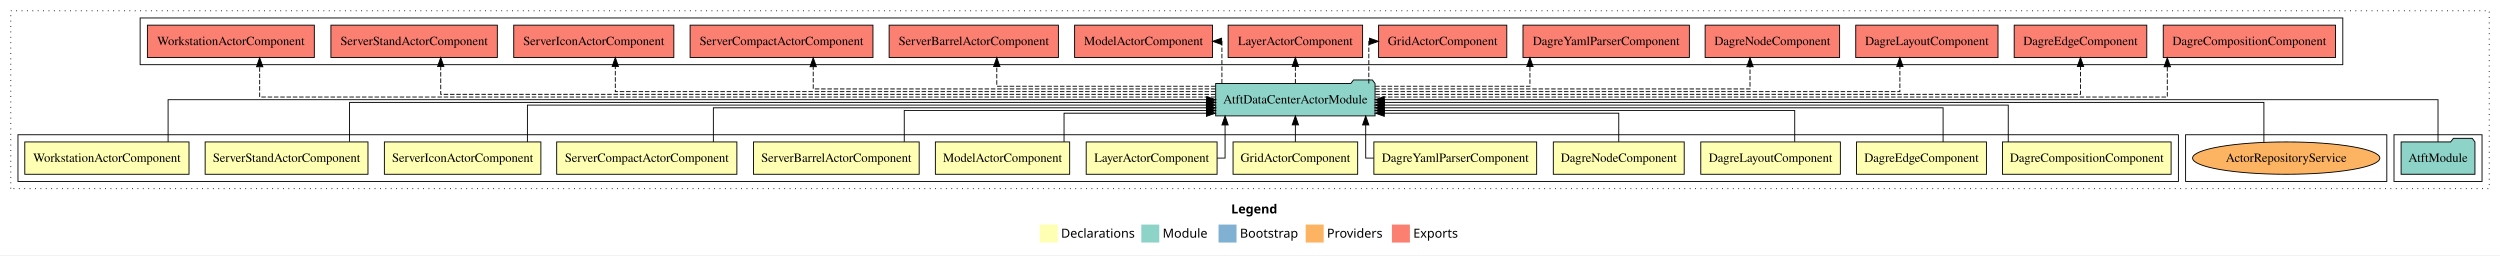
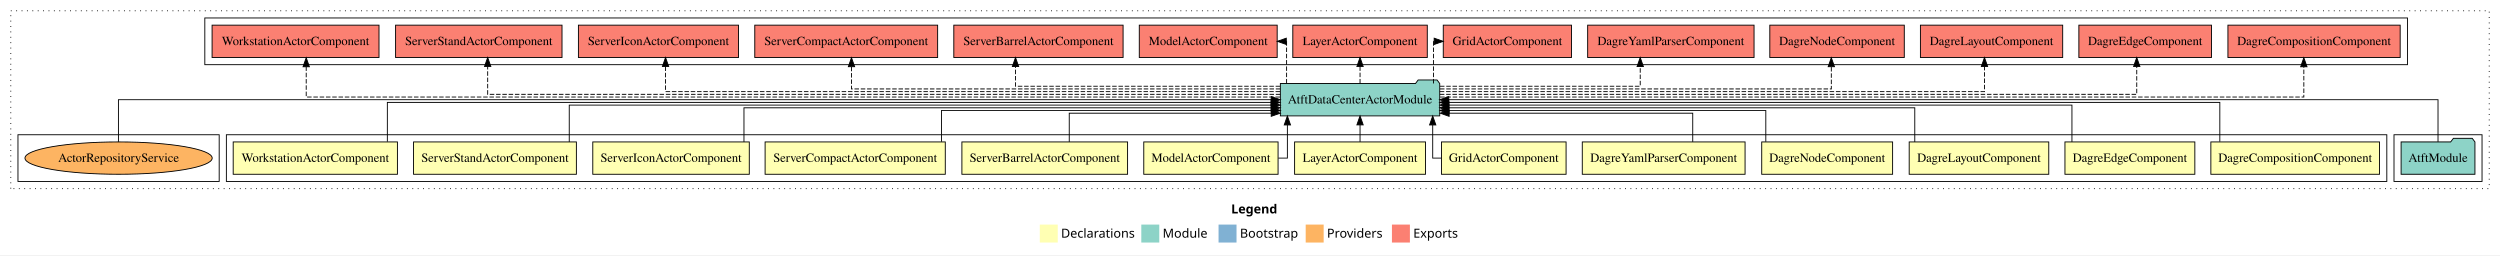
<svg xmlns="http://www.w3.org/2000/svg" width="2783pt" height="284pt" viewBox="0.00 0.00 2783.00 284.00">
  <g id="graph0" class="graph" transform="scale(1 1) rotate(0) translate(4 280)">
    <polygon fill="white" stroke="transparent" points="-4,4 -4,-280 2779,-280 2779,4 -4,4" />
    <text text-anchor="start" x="1366.51" y="-42.4" font-family="Times-12" font-weight="bold" font-size="14.00">Legend</text>
    <polygon fill="#ffffb3" stroke="transparent" points="1153.5,-10 1153.5,-30 1173.5,-30 1173.5,-10 1153.5,-10" />
    <text text-anchor="start" x="1177.13" y="-15.4" font-family="Times-12" font-size="14.00">  Declarations</text>
    <polygon fill="#8dd3c7" stroke="transparent" points="1266.5,-10 1266.5,-30 1286.5,-30 1286.5,-10 1266.5,-10" />
    <text text-anchor="start" x="1290.23" y="-15.4" font-family="Times-12" font-size="14.00">  Module</text>
    <polygon fill="#80b1d3" stroke="transparent" points="1352.5,-10 1352.5,-30 1372.5,-30 1372.5,-10 1352.5,-10" />
    <text text-anchor="start" x="1376.28" y="-15.4" font-family="Times-12" font-size="14.00">  Bootstrap</text>
    <polygon fill="#fdb462" stroke="transparent" points="1449.5,-10 1449.5,-30 1469.5,-30 1469.5,-10 1449.5,-10" />
    <text text-anchor="start" x="1473.17" y="-15.4" font-family="Times-12" font-size="14.00">  Providers</text>
    <polygon fill="#fb8072" stroke="transparent" points="1545.5,-10 1545.5,-30 1565.5,-30 1565.5,-10 1545.5,-10" />
    <text text-anchor="start" x="1569.23" y="-15.4" font-family="Times-12" font-size="14.00">  Exports</text>
    <g id="clust1" class="cluster">
      <polygon fill="none" stroke="black" stroke-dasharray="1,5" points="8,-70 8,-268 2767,-268 2767,-70 8,-70" />
    </g>
    <g id="clust16" class="cluster">
      <polygon fill="none" stroke="black" points="2661,-78 2661,-130 2759,-130 2759,-78 2661,-78" />
    </g>
    <g id="clust17" class="cluster">
-       <polygon fill="none" stroke="black" points="152,-208 152,-260 2604,-260 2604,-208 152,-208" />
+       <polygon fill="none" stroke="black" points="224,-208 224,-260 2676,-260 2676,-208 224,-208" />
+     </g>
+     <g id="clust2" class="cluster">
+       <polygon fill="none" stroke="black" points="248,-78 248,-130 2653,-130 2653,-78 248,-78" />
    </g>
    <g id="clust19" class="cluster">
-       <polygon fill="none" stroke="black" points="2429,-78 2429,-130 2653,-130 2653,-78 2429,-78" />
-     </g>
-     <g id="clust2" class="cluster">
-       <polygon fill="none" stroke="black" points="16,-78 16,-130 2421,-130 2421,-78 16,-78" />
+       <polygon fill="none" stroke="black" points="16,-78 16,-130 240,-130 240,-78 16,-78" />
    </g>
    <g id="node1" class="node">
-       <polygon fill="#ffffb3" stroke="black" points="2412.87,-122 2225.13,-122 2225.13,-86 2412.87,-86 2412.87,-122" />
-       <text text-anchor="middle" x="2319" y="-99.8" font-family="Times,serif" font-size="14.00">DagreCompositionComponent</text>
+       <polygon fill="#ffffb3" stroke="black" points="2644.87,-122 2457.13,-122 2457.13,-86 2644.87,-86 2644.87,-122" />
+       <text text-anchor="middle" x="2551" y="-99.8" font-family="Times,serif" font-size="14.00">DagreCompositionComponent</text>
    </g>
    <g id="node14" class="node">
-       <polygon fill="#8dd3c7" stroke="black" points="1526.71,-187 1523.71,-191 1502.71,-191 1499.71,-187 1349.29,-187 1349.29,-151 1526.71,-151 1526.71,-187" />
-       <text text-anchor="middle" x="1438" y="-164.8" font-family="Times,serif" font-size="14.00">AtftDataCenterActorModule</text>
+       <polygon fill="#8dd3c7" stroke="black" points="1598.71,-187 1595.71,-191 1574.71,-191 1571.71,-187 1421.29,-187 1421.29,-151 1598.71,-151 1598.71,-187" />
+       <text text-anchor="middle" x="1510" y="-164.8" font-family="Times,serif" font-size="14.00">AtftDataCenterActorModule</text>
    </g>
    <g id="edge1" class="edge">
-       <path fill="none" stroke="black" d="M2231.58,-122.02C2231.58,-139.37 2231.58,-163 2231.58,-163 2231.58,-163 1536.72,-163 1536.72,-163" />
-       <polygon fill="black" stroke="black" points="1536.72,-159.5 1526.72,-163 1536.72,-166.5 1536.72,-159.5" />
+       <path fill="none" stroke="black" d="M2467.11,-122.27C2467.11,-140.56 2467.11,-166 2467.11,-166 2467.11,-166 1608.75,-166 1608.75,-166" />
+       <polygon fill="black" stroke="black" points="1608.75,-162.5 1598.75,-166 1608.75,-169.5 1608.75,-162.5" />
    </g>
    <g id="node2" class="node">
-       <polygon fill="#ffffb3" stroke="black" points="2207.3,-122 2062.7,-122 2062.7,-86 2207.3,-86 2207.3,-122" />
-       <text text-anchor="middle" x="2135" y="-99.8" font-family="Times,serif" font-size="14.00">DagreEdgeComponent</text>
+       <polygon fill="#ffffb3" stroke="black" points="2439.3,-122 2294.7,-122 2294.7,-86 2439.3,-86 2439.3,-122" />
+       <text text-anchor="middle" x="2367" y="-99.8" font-family="Times,serif" font-size="14.00">DagreEdgeComponent</text>
    </g>
    <g id="edge2" class="edge">
-       <path fill="none" stroke="black" d="M2159.05,-122.03C2159.05,-138.4 2159.05,-160 2159.05,-160 2159.05,-160 1536.78,-160 1536.78,-160" />
-       <polygon fill="black" stroke="black" points="1536.78,-156.5 1526.78,-160 1536.78,-163.5 1536.78,-156.5" />
+       <path fill="none" stroke="black" d="M2302.48,-122.02C2302.48,-139.37 2302.48,-163 2302.48,-163 2302.48,-163 1608.98,-163 1608.98,-163" />
+       <polygon fill="black" stroke="black" points="1608.98,-159.5 1598.98,-163 1608.98,-166.5 1608.98,-159.5" />
    </g>
    <g id="node3" class="node">
-       <polygon fill="#ffffb3" stroke="black" points="2044.69,-122 1889.31,-122 1889.31,-86 2044.69,-86 2044.69,-122" />
-       <text text-anchor="middle" x="1967" y="-99.8" font-family="Times,serif" font-size="14.00">DagreLayoutComponent</text>
+       <polygon fill="#ffffb3" stroke="black" points="2276.69,-122 2121.31,-122 2121.31,-86 2276.69,-86 2276.69,-122" />
+       <text text-anchor="middle" x="2199" y="-99.8" font-family="Times,serif" font-size="14.00">DagreLayoutComponent</text>
    </g>
    <g id="edge3" class="edge">
-       <path fill="none" stroke="black" d="M1993.89,-122.24C1993.89,-137.57 1993.89,-157 1993.89,-157 1993.89,-157 1537.01,-157 1537.01,-157" />
-       <polygon fill="black" stroke="black" points="1537.01,-153.5 1527.01,-157 1537.01,-160.5 1537.01,-153.5" />
+       <path fill="none" stroke="black" d="M2127.53,-122.03C2127.53,-138.4 2127.53,-160 2127.53,-160 2127.53,-160 1608.81,-160 1608.81,-160" />
+       <polygon fill="black" stroke="black" points="1608.81,-156.5 1598.81,-160 1608.81,-163.5 1608.81,-156.5" />
    </g>
    <g id="node4" class="node">
-       <polygon fill="#ffffb3" stroke="black" points="1870.85,-122 1725.15,-122 1725.15,-86 1870.85,-86 1870.85,-122" />
-       <text text-anchor="middle" x="1798" y="-99.8" font-family="Times,serif" font-size="14.00">DagreNodeComponent</text>
+       <polygon fill="#ffffb3" stroke="black" points="2102.85,-122 1957.15,-122 1957.15,-86 2102.85,-86 2102.85,-122" />
+       <text text-anchor="middle" x="2030" y="-99.8" font-family="Times,serif" font-size="14.00">DagreNodeComponent</text>
    </g>
    <g id="edge4" class="edge">
-       <path fill="none" stroke="black" d="M1798,-122.05C1798,-136.37 1798,-154 1798,-154 1798,-154 1536.99,-154 1536.99,-154" />
-       <polygon fill="black" stroke="black" points="1536.99,-150.5 1526.99,-154 1536.99,-157.5 1536.99,-150.5" />
+       <path fill="none" stroke="black" d="M1961.7,-122.24C1961.7,-137.57 1961.7,-157 1961.7,-157 1961.7,-157 1608.97,-157 1608.97,-157" />
+       <polygon fill="black" stroke="black" points="1608.97,-153.5 1598.97,-157 1608.97,-160.5 1608.97,-153.5" />
    </g>
    <g id="node5" class="node">
-       <polygon fill="#ffffb3" stroke="black" points="1706.61,-122 1525.39,-122 1525.39,-86 1706.61,-86 1706.61,-122" />
-       <text text-anchor="middle" x="1616" y="-99.8" font-family="Times,serif" font-size="14.00">DagreYamlParserComponent</text>
+       <polygon fill="#ffffb3" stroke="black" points="1938.61,-122 1757.39,-122 1757.39,-86 1938.61,-86 1938.61,-122" />
+       <text text-anchor="middle" x="1848" y="-99.8" font-family="Times,serif" font-size="14.00">DagreYamlParserComponent</text>
    </g>
    <g id="edge5" class="edge">
-       <path fill="none" stroke="black" d="M1525.16,-104C1519.67,-104 1516.31,-104 1516.31,-104 1516.31,-104 1516.31,-140.89 1516.31,-140.89" />
-       <polygon fill="black" stroke="black" points="1512.81,-140.89 1516.31,-150.89 1519.81,-140.89 1512.81,-140.89" />
+       <path fill="none" stroke="black" d="M1880.35,-122.05C1880.35,-136.37 1880.35,-154 1880.35,-154 1880.35,-154 1609.18,-154 1609.18,-154" />
+       <polygon fill="black" stroke="black" points="1609.18,-150.5 1599.18,-154 1609.18,-157.5 1609.18,-150.5" />
    </g>
    <g id="node6" class="node">
-       <polygon fill="#ffffb3" stroke="black" points="1507.36,-122 1368.64,-122 1368.64,-86 1507.36,-86 1507.36,-122" />
-       <text text-anchor="middle" x="1438" y="-99.8" font-family="Times,serif" font-size="14.00">GridActorComponent</text>
+       <polygon fill="#ffffb3" stroke="black" points="1739.36,-122 1600.64,-122 1600.64,-86 1739.36,-86 1739.36,-122" />
+       <text text-anchor="middle" x="1670" y="-99.8" font-family="Times,serif" font-size="14.00">GridActorComponent</text>
    </g>
    <g id="edge6" class="edge">
-       <path fill="none" stroke="black" d="M1438,-122.11C1438,-122.11 1438,-140.99 1438,-140.99" />
-       <polygon fill="black" stroke="black" points="1434.5,-140.99 1438,-150.99 1441.5,-140.99 1434.5,-140.99" />
+       <path fill="none" stroke="black" d="M1600.59,-104C1594.68,-104 1590.89,-104 1590.89,-104 1590.89,-104 1590.89,-140.89 1590.89,-140.89" />
+       <polygon fill="black" stroke="black" points="1587.39,-140.89 1590.89,-150.89 1594.39,-140.89 1587.39,-140.89" />
    </g>
    <g id="node7" class="node">
-       <polygon fill="#ffffb3" stroke="black" points="1350.85,-122 1205.15,-122 1205.15,-86 1350.85,-86 1350.85,-122" />
-       <text text-anchor="middle" x="1278" y="-99.8" font-family="Times,serif" font-size="14.00">LayerActorComponent</text>
+       <polygon fill="#ffffb3" stroke="black" points="1582.85,-122 1437.15,-122 1437.15,-86 1582.85,-86 1582.85,-122" />
+       <text text-anchor="middle" x="1510" y="-99.8" font-family="Times,serif" font-size="14.00">LayerActorComponent</text>
    </g>
    <g id="edge7" class="edge">
-       <path fill="none" stroke="black" d="M1351,-104C1356.37,-104 1359.75,-104 1359.75,-104 1359.75,-104 1359.75,-140.89 1359.75,-140.89" />
-       <polygon fill="black" stroke="black" points="1356.25,-140.89 1359.75,-150.89 1363.25,-140.89 1356.25,-140.89" />
+       <path fill="none" stroke="black" d="M1510,-122.11C1510,-122.11 1510,-140.99 1510,-140.99" />
+       <polygon fill="black" stroke="black" points="1506.5,-140.99 1510,-150.99 1513.5,-140.99 1506.5,-140.99" />
    </g>
    <g id="node8" class="node">
-       <polygon fill="#ffffb3" stroke="black" points="1186.75,-122 1037.25,-122 1037.25,-86 1186.75,-86 1186.75,-122" />
-       <text text-anchor="middle" x="1112" y="-99.8" font-family="Times,serif" font-size="14.00">ModelActorComponent</text>
+       <polygon fill="#ffffb3" stroke="black" points="1418.75,-122 1269.25,-122 1269.25,-86 1418.75,-86 1418.75,-122" />
+       <text text-anchor="middle" x="1344" y="-99.8" font-family="Times,serif" font-size="14.00">ModelActorComponent</text>
    </g>
    <g id="edge8" class="edge">
-       <path fill="none" stroke="black" d="M1180.49,-122.05C1180.49,-136.37 1180.49,-154 1180.49,-154 1180.49,-154 1339.02,-154 1339.02,-154" />
-       <polygon fill="black" stroke="black" points="1339.02,-157.5 1349.02,-154 1339.02,-150.5 1339.02,-157.5" />
+       <path fill="none" stroke="black" d="M1419.01,-104C1425.18,-104 1429.11,-104 1429.11,-104 1429.11,-104 1429.11,-140.89 1429.11,-140.89" />
+       <polygon fill="black" stroke="black" points="1425.61,-140.89 1429.11,-150.89 1432.61,-140.89 1425.61,-140.89" />
    </g>
    <g id="node9" class="node">
-       <polygon fill="#ffffb3" stroke="black" points="1019.22,-122 834.78,-122 834.78,-86 1019.22,-86 1019.22,-122" />
-       <text text-anchor="middle" x="927" y="-99.8" font-family="Times,serif" font-size="14.00">ServerBarrelActorComponent</text>
+       <polygon fill="#ffffb3" stroke="black" points="1251.22,-122 1066.78,-122 1066.78,-86 1251.22,-86 1251.22,-122" />
+       <text text-anchor="middle" x="1159" y="-99.8" font-family="Times,serif" font-size="14.00">ServerBarrelActorComponent</text>
    </g>
    <g id="edge9" class="edge">
-       <path fill="none" stroke="black" d="M1002.62,-122.24C1002.62,-137.57 1002.62,-157 1002.62,-157 1002.62,-157 1339.11,-157 1339.11,-157" />
-       <polygon fill="black" stroke="black" points="1339.11,-160.5 1349.11,-157 1339.11,-153.5 1339.11,-160.5" />
+       <path fill="none" stroke="black" d="M1186.29,-122.05C1186.29,-136.37 1186.29,-154 1186.29,-154 1186.29,-154 1411.12,-154 1411.12,-154" />
+       <polygon fill="black" stroke="black" points="1411.12,-157.5 1421.12,-154 1411.12,-150.5 1411.12,-157.5" />
    </g>
    <g id="node10" class="node">
-       <polygon fill="#ffffb3" stroke="black" points="816.29,-122 615.71,-122 615.71,-86 816.29,-86 816.29,-122" />
-       <text text-anchor="middle" x="716" y="-99.8" font-family="Times,serif" font-size="14.00">ServerCompactActorComponent</text>
+       <polygon fill="#ffffb3" stroke="black" points="1048.29,-122 847.71,-122 847.71,-86 1048.29,-86 1048.29,-122" />
+       <text text-anchor="middle" x="948" y="-99.8" font-family="Times,serif" font-size="14.00">ServerCompactActorComponent</text>
    </g>
    <g id="edge10" class="edge">
-       <path fill="none" stroke="black" d="M790.12,-122.03C790.12,-138.4 790.12,-160 790.12,-160 790.12,-160 1339.27,-160 1339.27,-160" />
-       <polygon fill="black" stroke="black" points="1339.27,-163.5 1349.27,-160 1339.27,-156.5 1339.27,-163.5" />
+       <path fill="none" stroke="black" d="M1044.02,-122.24C1044.02,-137.57 1044.02,-157 1044.02,-157 1044.02,-157 1411.26,-157 1411.26,-157" />
+       <polygon fill="black" stroke="black" points="1411.26,-160.5 1421.26,-157 1411.26,-153.5 1411.26,-160.5" />
    </g>
    <g id="node11" class="node">
-       <polygon fill="#ffffb3" stroke="black" points="598.11,-122 423.89,-122 423.89,-86 598.11,-86 598.11,-122" />
-       <text text-anchor="middle" x="511" y="-99.8" font-family="Times,serif" font-size="14.00">ServerIconActorComponent</text>
+       <polygon fill="#ffffb3" stroke="black" points="830.11,-122 655.89,-122 655.89,-86 830.11,-86 830.11,-122" />
+       <text text-anchor="middle" x="743" y="-99.8" font-family="Times,serif" font-size="14.00">ServerIconActorComponent</text>
    </g>
    <g id="edge11" class="edge">
-       <path fill="none" stroke="black" d="M583.12,-122.02C583.12,-139.37 583.12,-163 583.12,-163 583.12,-163 1338.93,-163 1338.93,-163" />
-       <polygon fill="black" stroke="black" points="1338.93,-166.5 1348.93,-163 1338.93,-159.5 1338.93,-166.5" />
+       <path fill="none" stroke="black" d="M824.18,-122.03C824.18,-138.4 824.18,-160 824.18,-160 824.18,-160 1411.04,-160 1411.04,-160" />
+       <polygon fill="black" stroke="black" points="1411.04,-163.5 1421.04,-160 1411.04,-156.5 1411.04,-163.5" />
    </g>
    <g id="node12" class="node">
-       <polygon fill="#ffffb3" stroke="black" points="405.63,-122 224.37,-122 224.37,-86 405.63,-86 405.63,-122" />
-       <text text-anchor="middle" x="315" y="-99.8" font-family="Times,serif" font-size="14.00">ServerStandActorComponent</text>
+       <polygon fill="#ffffb3" stroke="black" points="637.63,-122 456.37,-122 456.37,-86 637.63,-86 637.63,-122" />
+       <text text-anchor="middle" x="547" y="-99.8" font-family="Times,serif" font-size="14.00">ServerStandActorComponent</text>
    </g>
    <g id="edge12" class="edge">
-       <path fill="none" stroke="black" d="M385.12,-122.27C385.12,-140.56 385.12,-166 385.12,-166 385.12,-166 1339.14,-166 1339.14,-166" />
-       <polygon fill="black" stroke="black" points="1339.14,-169.5 1349.14,-166 1339.14,-162.5 1339.14,-169.5" />
+       <path fill="none" stroke="black" d="M629.69,-122.02C629.69,-139.37 629.69,-163 629.69,-163 629.69,-163 1411.15,-163 1411.15,-163" />
+       <polygon fill="black" stroke="black" points="1411.15,-166.5 1421.15,-163 1411.15,-159.5 1411.15,-166.5" />
    </g>
    <g id="node13" class="node">
-       <polygon fill="#ffffb3" stroke="black" points="206.41,-122 23.59,-122 23.59,-86 206.41,-86 206.41,-122" />
-       <text text-anchor="middle" x="115" y="-99.8" font-family="Times,serif" font-size="14.00">WorkstationActorComponent</text>
+       <polygon fill="#ffffb3" stroke="black" points="438.41,-122 255.59,-122 255.59,-86 438.41,-86 438.41,-122" />
+       <text text-anchor="middle" x="347" y="-99.8" font-family="Times,serif" font-size="14.00">WorkstationActorComponent</text>
    </g>
    <g id="edge13" class="edge">
-       <path fill="none" stroke="black" d="M183.12,-122.11C183.12,-141.34 183.12,-169 183.12,-169 183.12,-169 1339.26,-169 1339.26,-169" />
-       <polygon fill="black" stroke="black" points="1339.26,-172.5 1349.26,-169 1339.26,-165.5 1339.26,-172.5" />
+       <path fill="none" stroke="black" d="M427.2,-122.27C427.2,-140.56 427.2,-166 427.2,-166 427.2,-166 1410.93,-166 1410.93,-166" />
+       <polygon fill="black" stroke="black" points="1410.93,-169.5 1420.93,-166 1410.93,-162.5 1410.93,-169.5" />
    </g>
    <g id="node16" class="node">
-       <polygon fill="#fb8072" stroke="black" points="2595.87,-252 2404.13,-252 2404.13,-216 2595.87,-216 2595.87,-252" />
-       <text text-anchor="middle" x="2500" y="-229.8" font-family="Times,serif" font-size="14.00">DagreCompositionComponent </text>
+       <polygon fill="#fb8072" stroke="black" points="2667.87,-252 2476.13,-252 2476.13,-216 2667.87,-216 2667.87,-252" />
+       <text text-anchor="middle" x="2572" y="-229.8" font-family="Times,serif" font-size="14.00">DagreCompositionComponent </text>
    </g>
    <g id="edge15" class="edge">
-       <path fill="none" stroke="black" stroke-dasharray="5,2" d="M1527.14,-172C1767.09,-172 2408.62,-172 2408.62,-172 2408.62,-172 2408.62,-205.73 2408.62,-205.73" />
-       <polygon fill="black" stroke="black" points="2405.13,-205.73 2408.62,-215.73 2412.13,-205.73 2405.13,-205.73" />
+       <path fill="none" stroke="black" stroke-dasharray="5,2" d="M1599.12,-172C1852.8,-172 2560.62,-172 2560.62,-172 2560.62,-172 2560.62,-205.73 2560.62,-205.73" />
+       <polygon fill="black" stroke="black" points="2557.13,-205.73 2560.62,-215.73 2564.13,-205.73 2557.13,-205.73" />
    </g>
    <g id="node17" class="node">
-       <polygon fill="#fb8072" stroke="black" points="2385.8,-252 2238.2,-252 2238.2,-216 2385.8,-216 2385.8,-252" />
-       <text text-anchor="middle" x="2312" y="-229.8" font-family="Times,serif" font-size="14.00">DagreEdgeComponent </text>
+       <polygon fill="#fb8072" stroke="black" points="2457.8,-252 2310.2,-252 2310.2,-216 2457.8,-216 2457.8,-252" />
+       <text text-anchor="middle" x="2384" y="-229.8" font-family="Times,serif" font-size="14.00">DagreEdgeComponent </text>
    </g>
    <g id="edge16" class="edge">
-       <path fill="none" stroke="black" stroke-dasharray="5,2" d="M1527.02,-175C1749.49,-175 2312,-175 2312,-175 2312,-175 2312,-205.98 2312,-205.98" />
-       <polygon fill="black" stroke="black" points="2308.5,-205.98 2312,-215.98 2315.5,-205.98 2308.5,-205.98" />
+       <path fill="none" stroke="black" stroke-dasharray="5,2" d="M1598.87,-175C1819.51,-175 2374.62,-175 2374.62,-175 2374.62,-175 2374.62,-205.98 2374.62,-205.98" />
+       <polygon fill="black" stroke="black" points="2371.13,-205.98 2374.62,-215.98 2378.13,-205.98 2371.13,-205.98" />
    </g>
    <g id="node18" class="node">
-       <polygon fill="#fb8072" stroke="black" points="2220.19,-252 2061.81,-252 2061.81,-216 2220.19,-216 2220.19,-252" />
-       <text text-anchor="middle" x="2141" y="-229.8" font-family="Times,serif" font-size="14.00">DagreLayoutComponent </text>
+       <polygon fill="#fb8072" stroke="black" points="2292.19,-252 2133.81,-252 2133.81,-216 2292.19,-216 2292.19,-252" />
+       <text text-anchor="middle" x="2213" y="-229.8" font-family="Times,serif" font-size="14.00">DagreLayoutComponent </text>
    </g>
    <g id="edge17" class="edge">
-       <path fill="none" stroke="black" stroke-dasharray="5,2" d="M1527.02,-178C1709.91,-178 2110.95,-178 2110.95,-178 2110.95,-178 2110.95,-205.97 2110.95,-205.97" />
-       <polygon fill="black" stroke="black" points="2107.45,-205.97 2110.95,-215.97 2114.45,-205.97 2107.45,-205.97" />
+       <path fill="none" stroke="black" stroke-dasharray="5,2" d="M1598.74,-178C1786.14,-178 2205.12,-178 2205.12,-178 2205.12,-178 2205.12,-205.97 2205.12,-205.97" />
+       <polygon fill="black" stroke="black" points="2201.63,-205.97 2205.12,-215.97 2208.63,-205.97 2201.63,-205.97" />
    </g>
    <g id="node19" class="node">
-       <polygon fill="#fb8072" stroke="black" points="2043.85,-252 1894.15,-252 1894.15,-216 2043.85,-216 2043.85,-252" />
-       <text text-anchor="middle" x="1969" y="-229.8" font-family="Times,serif" font-size="14.00">DagreNodeComponent </text>
+       <polygon fill="#fb8072" stroke="black" points="2115.85,-252 1966.15,-252 1966.15,-216 2115.85,-216 2115.85,-252" />
+       <text text-anchor="middle" x="2041" y="-229.8" font-family="Times,serif" font-size="14.00">DagreNodeComponent </text>
    </g>
    <g id="edge18" class="edge">
-       <path fill="none" stroke="black" stroke-dasharray="5,2" d="M1526.74,-181C1671.89,-181 1944.11,-181 1944.11,-181 1944.11,-181 1944.11,-205.76 1944.11,-205.76" />
-       <polygon fill="black" stroke="black" points="1940.61,-205.76 1944.11,-215.76 1947.61,-205.76 1940.61,-205.76" />
+       <path fill="none" stroke="black" stroke-dasharray="5,2" d="M1599,-181C1748.67,-181 2034.62,-181 2034.62,-181 2034.62,-181 2034.62,-205.76 2034.62,-205.76" />
+       <polygon fill="black" stroke="black" points="2031.13,-205.76 2034.62,-215.76 2038.13,-205.76 2031.13,-205.76" />
    </g>
    <g id="node20" class="node">
-       <polygon fill="#fb8072" stroke="black" points="1876.61,-252 1691.39,-252 1691.39,-216 1876.61,-216 1876.61,-252" />
-       <text text-anchor="middle" x="1784" y="-229.8" font-family="Times,serif" font-size="14.00">DagreYamlParserComponent </text>
+       <polygon fill="#fb8072" stroke="black" points="1948.61,-252 1763.39,-252 1763.39,-216 1948.61,-216 1948.61,-252" />
+       <text text-anchor="middle" x="1856" y="-229.8" font-family="Times,serif" font-size="14.00">DagreYamlParserComponent </text>
    </g>
    <g id="edge19" class="edge">
-       <path fill="none" stroke="black" stroke-dasharray="5,2" d="M1526.77,-184C1602.47,-184 1699.12,-184 1699.12,-184 1699.12,-184 1699.12,-205.95 1699.12,-205.95" />
-       <polygon fill="black" stroke="black" points="1695.63,-205.95 1699.12,-215.95 1702.63,-205.95 1695.63,-205.95" />
+       <path fill="none" stroke="black" stroke-dasharray="5,2" d="M1598.96,-184C1691.15,-184 1821.9,-184 1821.9,-184 1821.9,-184 1821.9,-205.95 1821.9,-205.95" />
+       <polygon fill="black" stroke="black" points="1818.4,-205.95 1821.9,-215.95 1825.4,-205.95 1818.4,-205.95" />
    </g>
    <g id="node21" class="node">
-       <polygon fill="#fb8072" stroke="black" points="1673.36,-252 1530.64,-252 1530.64,-216 1673.36,-216 1673.36,-252" />
-       <text text-anchor="middle" x="1602" y="-229.8" font-family="Times,serif" font-size="14.00">GridActorComponent </text>
+       <polygon fill="#fb8072" stroke="black" points="1745.36,-252 1602.64,-252 1602.64,-216 1745.36,-216 1745.36,-252" />
+       <text text-anchor="middle" x="1674" y="-229.8" font-family="Times,serif" font-size="14.00">GridActorComponent </text>
    </g>
    <g id="edge20" class="edge">
-       <path fill="none" stroke="black" stroke-dasharray="5,2" d="M1519.77,-187.11C1519.77,-206.34 1519.77,-234 1519.77,-234 1519.77,-234 1520.84,-234 1520.84,-234" />
-       <polygon fill="black" stroke="black" points="1520.52,-237.5 1530.52,-234 1520.52,-230.5 1520.52,-237.5" />
+       <path fill="none" stroke="black" stroke-dasharray="5,2" d="M1591.77,-187.11C1591.77,-206.34 1591.77,-234 1591.77,-234 1591.77,-234 1592.84,-234 1592.84,-234" />
+       <polygon fill="black" stroke="black" points="1592.52,-237.5 1602.52,-234 1592.52,-230.5 1592.52,-237.5" />
    </g>
    <g id="node22" class="node">
-       <polygon fill="#fb8072" stroke="black" points="1512.85,-252 1363.15,-252 1363.15,-216 1512.85,-216 1512.85,-252" />
-       <text text-anchor="middle" x="1438" y="-229.8" font-family="Times,serif" font-size="14.00">LayerActorComponent </text>
+       <polygon fill="#fb8072" stroke="black" points="1584.85,-252 1435.15,-252 1435.15,-216 1584.85,-216 1584.85,-252" />
+       <text text-anchor="middle" x="1510" y="-229.8" font-family="Times,serif" font-size="14.00">LayerActorComponent </text>
    </g>
    <g id="edge21" class="edge">
-       <path fill="none" stroke="black" stroke-dasharray="5,2" d="M1438,-187.11C1438,-187.11 1438,-205.99 1438,-205.99" />
-       <polygon fill="black" stroke="black" points="1434.5,-205.99 1438,-215.99 1441.5,-205.99 1434.5,-205.99" />
+       <path fill="none" stroke="black" stroke-dasharray="5,2" d="M1510,-187.11C1510,-187.11 1510,-205.99 1510,-205.99" />
+       <polygon fill="black" stroke="black" points="1506.5,-205.99 1510,-215.99 1513.5,-205.99 1506.5,-205.99" />
    </g>
    <g id="node23" class="node">
-       <polygon fill="#fb8072" stroke="black" points="1345.75,-252 1192.25,-252 1192.25,-216 1345.75,-216 1345.75,-252" />
-       <text text-anchor="middle" x="1269" y="-229.8" font-family="Times,serif" font-size="14.00">ModelActorComponent </text>
+       <polygon fill="#fb8072" stroke="black" points="1417.75,-252 1264.25,-252 1264.25,-216 1417.75,-216 1417.75,-252" />
+       <text text-anchor="middle" x="1341" y="-229.8" font-family="Times,serif" font-size="14.00">ModelActorComponent </text>
    </g>
    <g id="edge22" class="edge">
-       <path fill="none" stroke="black" stroke-dasharray="5,2" d="M1356.23,-187.11C1356.23,-206.34 1356.23,-234 1356.23,-234 1356.23,-234 1355.2,-234 1355.2,-234" />
-       <polygon fill="black" stroke="black" points="1355.89,-230.5 1345.89,-234 1355.89,-237.5 1355.89,-230.5" />
+       <path fill="none" stroke="black" stroke-dasharray="5,2" d="M1428.23,-187.11C1428.23,-206.34 1428.23,-234 1428.23,-234 1428.23,-234 1427.2,-234 1427.2,-234" />
+       <polygon fill="black" stroke="black" points="1427.89,-230.5 1417.89,-234 1427.89,-237.5 1427.89,-230.5" />
    </g>
    <g id="node24" class="node">
-       <polygon fill="#fb8072" stroke="black" points="1174.22,-252 985.78,-252 985.78,-216 1174.22,-216 1174.22,-252" />
-       <text text-anchor="middle" x="1080" y="-229.8" font-family="Times,serif" font-size="14.00">ServerBarrelActorComponent </text>
+       <polygon fill="#fb8072" stroke="black" points="1246.22,-252 1057.78,-252 1057.78,-216 1246.22,-216 1246.22,-252" />
+       <text text-anchor="middle" x="1152" y="-229.8" font-family="Times,serif" font-size="14.00">ServerBarrelActorComponent </text>
    </g>
    <g id="edge23" class="edge">
-       <path fill="none" stroke="black" stroke-dasharray="5,2" d="M1348.93,-184C1250.47,-184 1105.62,-184 1105.62,-184 1105.62,-184 1105.62,-205.95 1105.62,-205.95" />
-       <polygon fill="black" stroke="black" points="1102.12,-205.95 1105.62,-215.95 1109.12,-205.95 1102.12,-205.95" />
+       <path fill="none" stroke="black" stroke-dasharray="5,2" d="M1421.05,-184C1307.74,-184 1126.46,-184 1126.46,-184 1126.46,-184 1126.46,-205.95 1126.46,-205.95" />
+       <polygon fill="black" stroke="black" points="1122.96,-205.95 1126.46,-215.95 1129.96,-205.95 1122.96,-205.95" />
    </g>
    <g id="node25" class="node">
-       <polygon fill="#fb8072" stroke="black" points="967.78,-252 764.22,-252 764.22,-216 967.78,-216 967.78,-252" />
-       <text text-anchor="middle" x="866" y="-229.8" font-family="Times,serif" font-size="14.00">ServerCompactActorComponent </text>
+       <polygon fill="#fb8072" stroke="black" points="1039.78,-252 836.22,-252 836.22,-216 1039.78,-216 1039.78,-252" />
+       <text text-anchor="middle" x="938" y="-229.8" font-family="Times,serif" font-size="14.00">ServerCompactActorComponent </text>
    </g>
    <g id="edge24" class="edge">
-       <path fill="none" stroke="black" stroke-dasharray="5,2" d="M1349.07,-181C1196.53,-181 901.27,-181 901.27,-181 901.27,-181 901.27,-205.76 901.27,-205.76" />
-       <polygon fill="black" stroke="black" points="897.77,-205.76 901.27,-215.76 904.77,-205.76 897.77,-205.76" />
+       <path fill="none" stroke="black" stroke-dasharray="5,2" d="M1421.23,-181C1261.91,-181 943.88,-181 943.88,-181 943.88,-181 943.88,-205.76 943.88,-205.76" />
+       <polygon fill="black" stroke="black" points="940.38,-205.76 943.88,-215.76 947.38,-205.76 940.38,-205.76" />
    </g>
    <g id="node26" class="node">
-       <polygon fill="#fb8072" stroke="black" points="746.11,-252 567.89,-252 567.89,-216 746.11,-216 746.11,-252" />
-       <text text-anchor="middle" x="657" y="-229.8" font-family="Times,serif" font-size="14.00">ServerIconActorComponent </text>
+       <polygon fill="#fb8072" stroke="black" points="818.11,-252 639.89,-252 639.89,-216 818.11,-216 818.11,-252" />
+       <text text-anchor="middle" x="729" y="-229.8" font-family="Times,serif" font-size="14.00">ServerIconActorComponent </text>
    </g>
    <g id="edge25" class="edge">
-       <path fill="none" stroke="black" stroke-dasharray="5,2" d="M1348.93,-178C1148.81,-178 680.96,-178 680.96,-178 680.96,-178 680.96,-205.97 680.96,-205.97" />
-       <polygon fill="black" stroke="black" points="677.46,-205.97 680.96,-215.97 684.46,-205.97 677.46,-205.97" />
+       <path fill="none" stroke="black" stroke-dasharray="5,2" d="M1420.94,-178C1217.64,-178 736.88,-178 736.88,-178 736.88,-178 736.88,-205.97 736.88,-205.97" />
+       <polygon fill="black" stroke="black" points="733.38,-205.97 736.88,-215.97 740.38,-205.97 733.38,-205.97" />
    </g>
    <g id="node27" class="node">
-       <polygon fill="#fb8072" stroke="black" points="549.63,-252 364.37,-252 364.37,-216 549.63,-216 549.63,-252" />
-       <text text-anchor="middle" x="457" y="-229.8" font-family="Times,serif" font-size="14.00">ServerStandActorComponent </text>
+       <polygon fill="#fb8072" stroke="black" points="621.63,-252 436.37,-252 436.37,-216 621.63,-216 621.63,-252" />
+       <text text-anchor="middle" x="529" y="-229.8" font-family="Times,serif" font-size="14.00">ServerStandActorComponent </text>
    </g>
    <g id="edge26" class="edge">
-       <path fill="none" stroke="black" stroke-dasharray="5,2" d="M1348.92,-175C1112.42,-175 486.63,-175 486.63,-175 486.63,-175 486.63,-205.98 486.63,-205.98" />
-       <polygon fill="black" stroke="black" points="483.13,-205.98 486.63,-215.98 490.13,-205.98 483.13,-205.98" />
+       <path fill="none" stroke="black" stroke-dasharray="5,2" d="M1421.24,-175C1181.51,-175 538.88,-175 538.88,-175 538.88,-175 538.88,-205.98 538.88,-205.98" />
+       <polygon fill="black" stroke="black" points="535.38,-205.98 538.88,-215.98 542.38,-205.98 535.38,-205.98" />
    </g>
    <g id="node28" class="node">
-       <polygon fill="#fb8072" stroke="black" points="345.91,-252 160.09,-252 160.09,-216 345.91,-216 345.91,-252" />
-       <text text-anchor="middle" x="253" y="-229.8" font-family="Times,serif" font-size="14.00">WorkstationActorComponent </text>
+       <polygon fill="#fb8072" stroke="black" points="417.91,-252 232.09,-252 232.09,-216 417.91,-216 417.91,-252" />
+       <text text-anchor="middle" x="325" y="-229.8" font-family="Times,serif" font-size="14.00">WorkstationActorComponent </text>
    </g>
    <g id="edge27" class="edge">
-       <path fill="none" stroke="black" stroke-dasharray="5,2" d="M1348.97,-172C1078.54,-172 285.07,-172 285.07,-172 285.07,-172 285.07,-205.73 285.07,-205.73" />
-       <polygon fill="black" stroke="black" points="281.57,-205.73 285.07,-215.73 288.57,-205.73 281.57,-205.73" />
+       <path fill="none" stroke="black" stroke-dasharray="5,2" d="M1420.86,-172C1147.1,-172 336.88,-172 336.88,-172 336.88,-172 336.88,-205.73 336.88,-205.73" />
+       <polygon fill="black" stroke="black" points="333.38,-205.73 336.88,-215.73 340.38,-205.73 333.38,-205.73" />
    </g>
    <g id="node15" class="node">
      <polygon fill="#8dd3c7" stroke="black" points="2751.1,-122 2748.1,-126 2727.1,-126 2724.1,-122 2668.9,-122 2668.9,-86 2751.1,-86 2751.1,-122" />
      <text text-anchor="middle" x="2710" y="-99.8" font-family="Times,serif" font-size="14.00">AtftModule</text>
    </g>
    <g id="edge14" class="edge">
-       <path fill="none" stroke="black" d="M2710,-122.11C2710,-141.34 2710,-169 2710,-169 2710,-169 1536.94,-169 1536.94,-169" />
-       <polygon fill="black" stroke="black" points="1536.94,-165.5 1526.94,-169 1536.94,-172.5 1536.94,-165.5" />
+       <path fill="none" stroke="black" d="M2710,-122.11C2710,-141.34 2710,-169 2710,-169 2710,-169 1608.73,-169 1608.73,-169" />
+       <polygon fill="black" stroke="black" points="1608.73,-165.5 1598.73,-169 1608.73,-172.5 1608.73,-165.5" />
    </g>
    <g id="node29" class="node">
-       <ellipse fill="#fdb462" stroke="black" cx="2541" cy="-104" rx="104.21" ry="18" />
-       <text text-anchor="middle" x="2541" y="-99.8" font-family="Times,serif" font-size="14.00">ActorRepositoryService</text>
+       <ellipse fill="#fdb462" stroke="black" cx="128" cy="-104" rx="104.21" ry="18" />
+       <text text-anchor="middle" x="128" y="-99.8" font-family="Times,serif" font-size="14.00">ActorRepositoryService</text>
    </g>
    <g id="edge28" class="edge">
-       <path fill="none" stroke="black" d="M2516.17,-121.6C2516.17,-139.93 2516.17,-166 2516.17,-166 2516.17,-166 1537.15,-166 1537.15,-166" />
-       <polygon fill="black" stroke="black" points="1537.15,-162.5 1527.15,-166 1537.15,-169.5 1537.15,-162.5" />
+       <path fill="none" stroke="black" d="M127.84,-122.11C127.84,-141.34 127.84,-169 127.84,-169 127.84,-169 1411.17,-169 1411.17,-169" />
+       <polygon fill="black" stroke="black" points="1411.17,-172.5 1421.17,-169 1411.17,-165.5 1411.17,-172.5" />
    </g>
  </g>
</svg>
